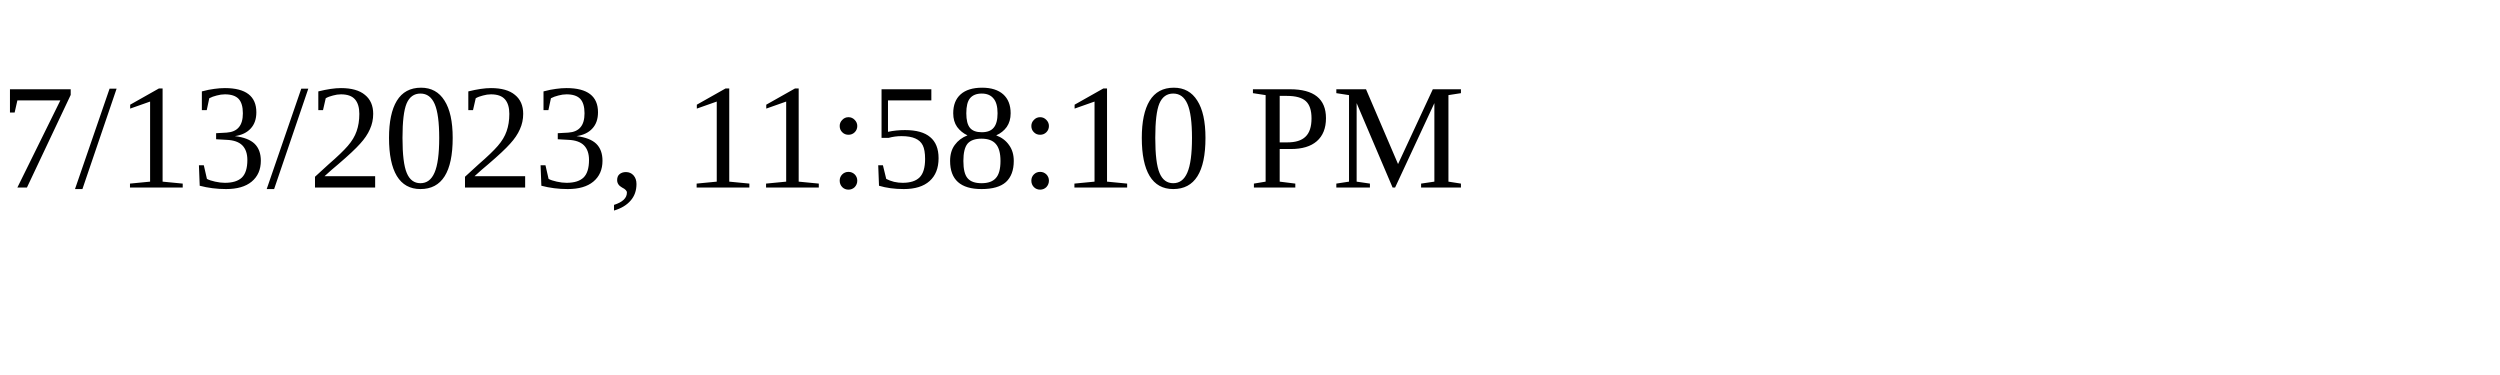
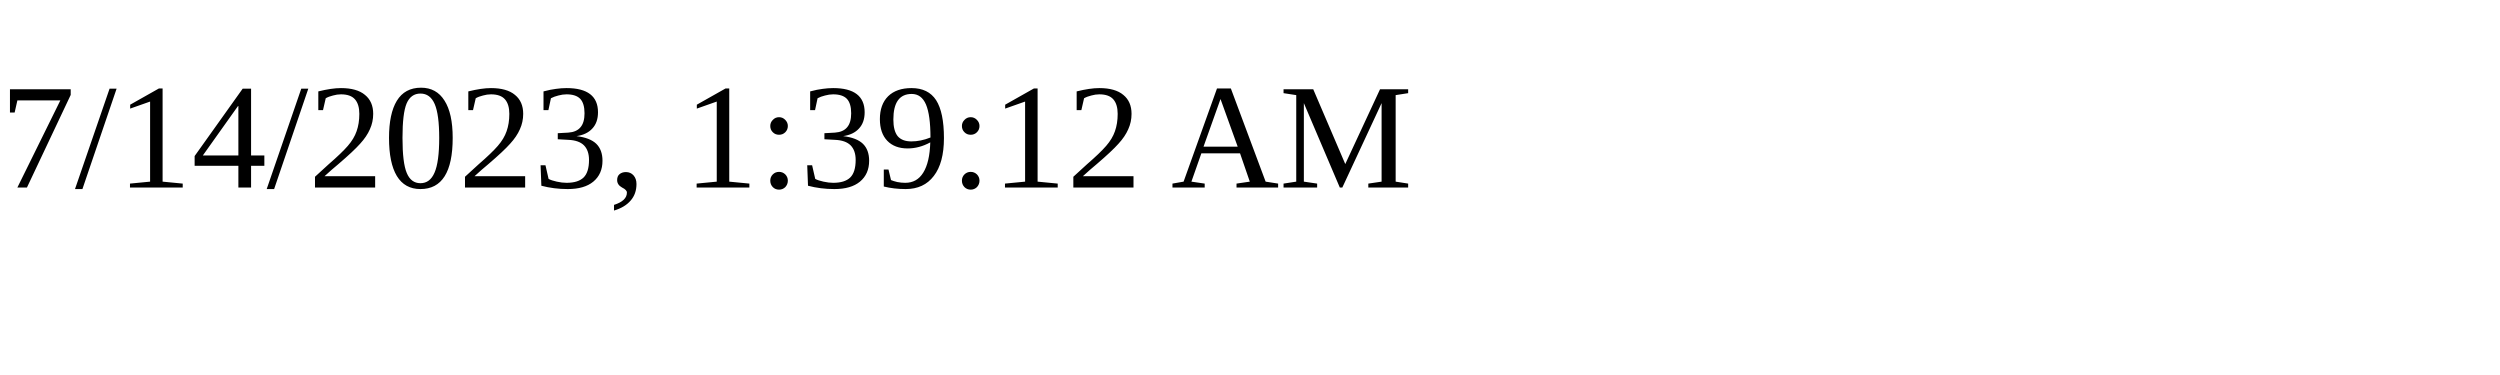
<svg xmlns="http://www.w3.org/2000/svg" height="30" width="200">
-   <text x="0" y="15">7/13/2023, 11:58:10 PM</text>
+   <text x="0" y="15">7/14/2023, 1:39:12 AM</text>
</svg>
